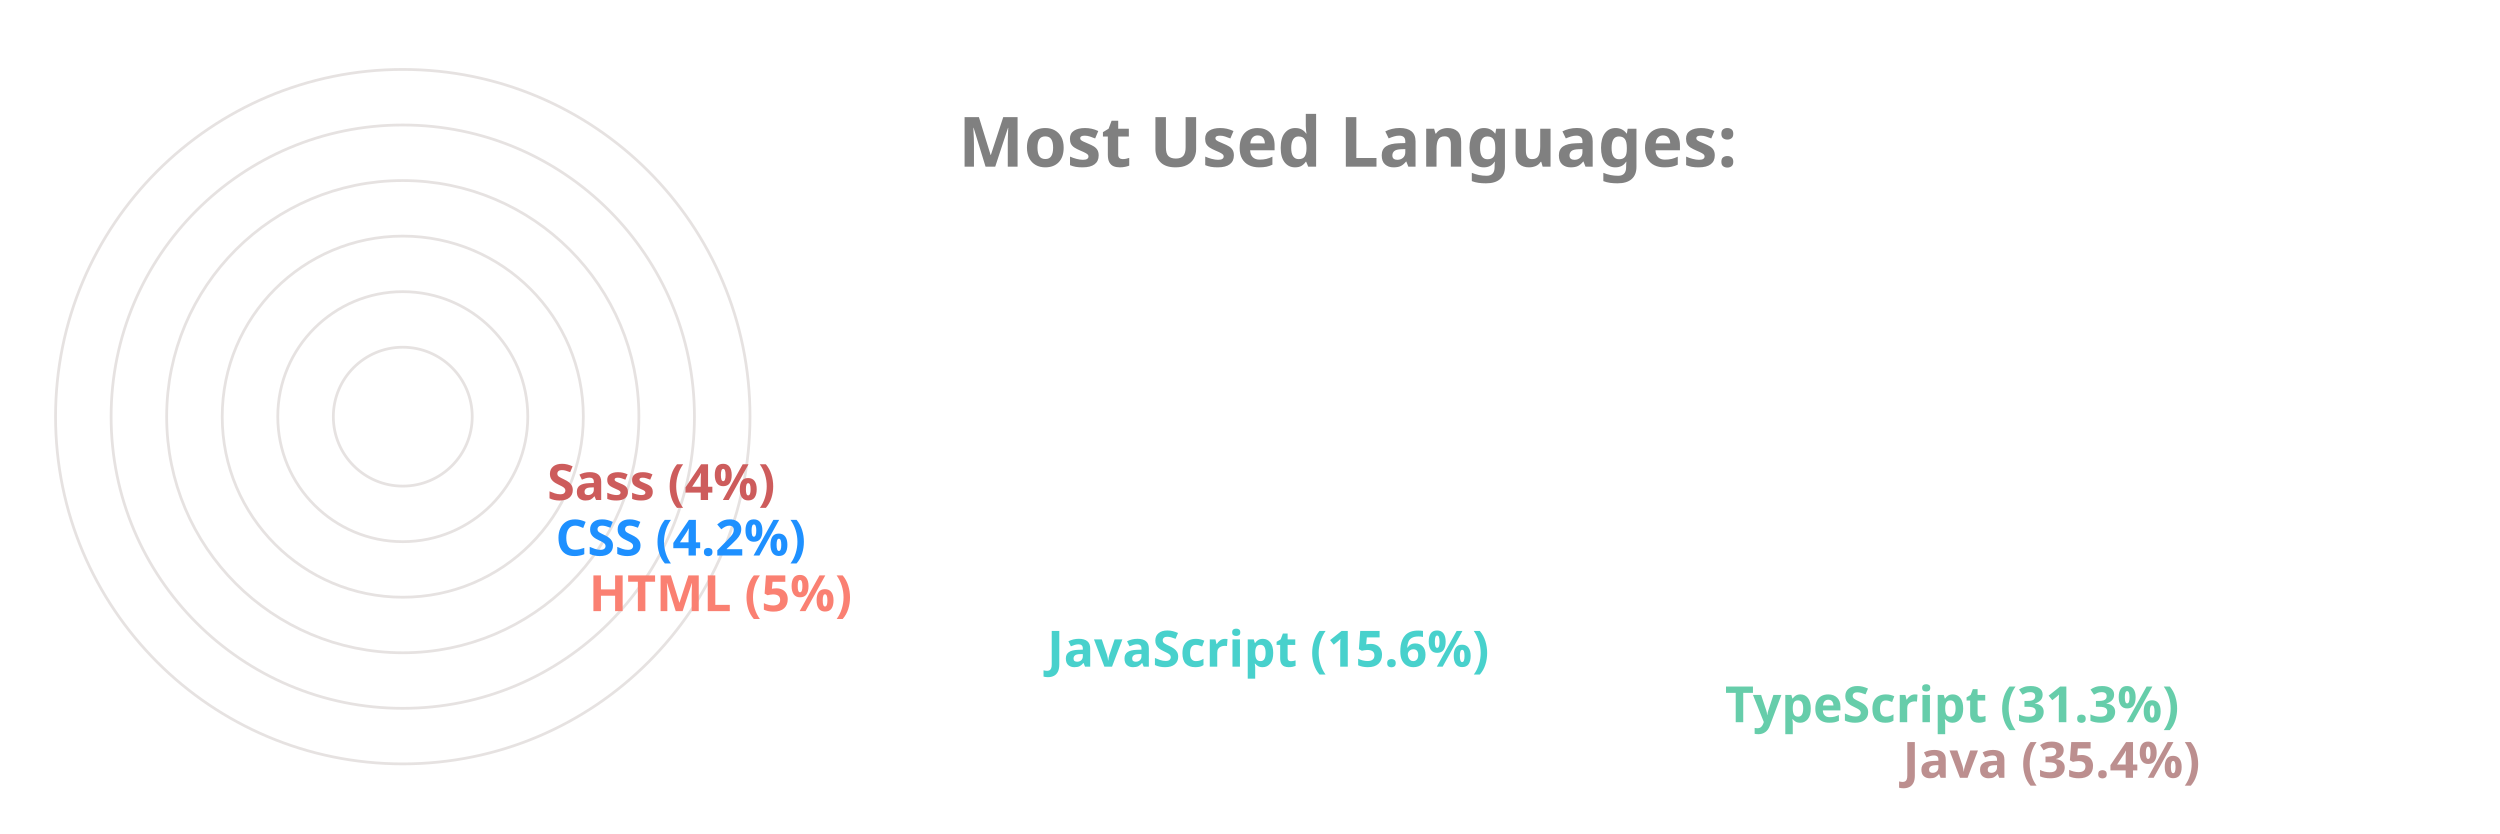
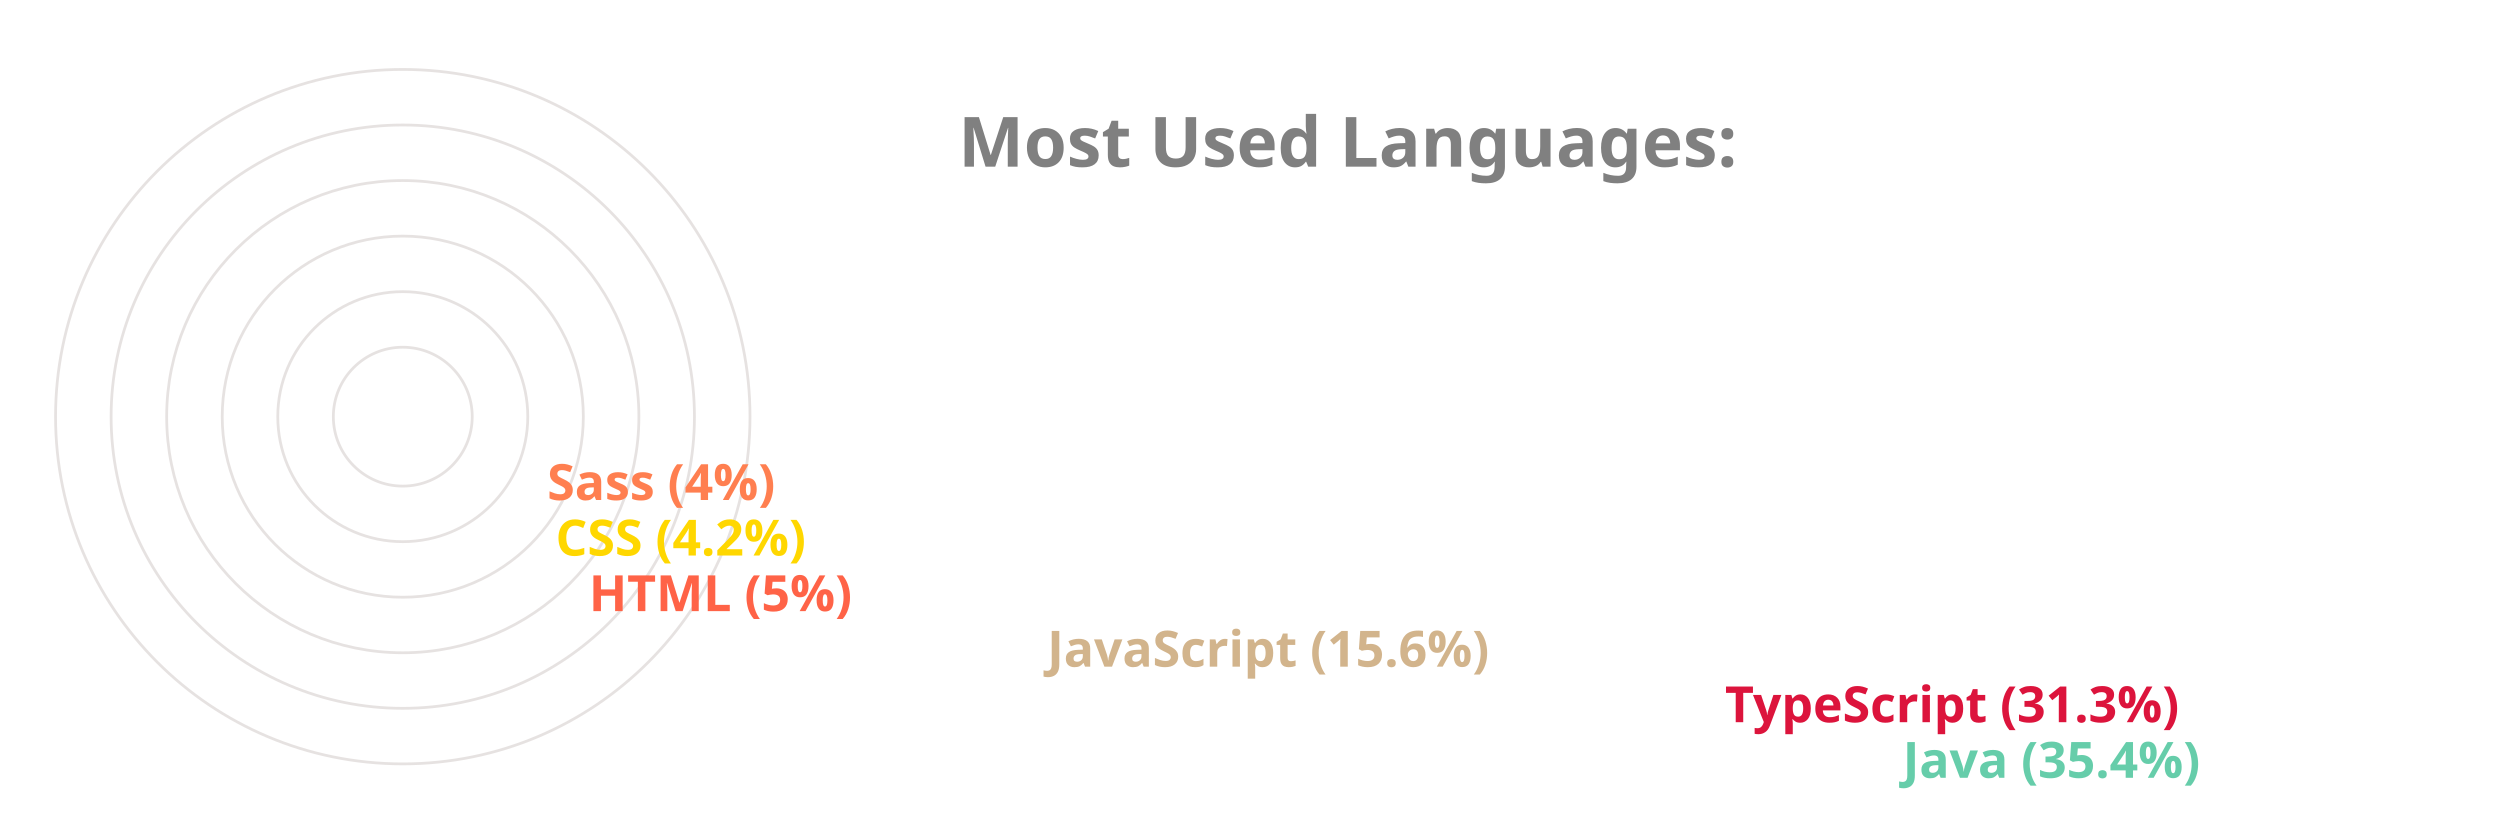
<svg xmlns="http://www.w3.org/2000/svg" viewBox="0 0 650 300" height="200px" width="600px">
  <style>
		.label {
			font: bold 25px sans-serif;
			color: #404040;
			-webkit-text-stroke: 1px white;
	  	}
		.name {
			font: bold 18px sans-serif;
			color: #404040;
	  	}

		.line {
			stroke-dasharray: 1000;
			stroke-dashoffset: 1000;
			animation: dash 3.5s ease-in-out forwards;	
			animation-iteration-count: infinite;
			animation-direction: alternate-reverse;
		}

		.path {
			stroke-dasharray: 1000;
			stroke-dashoffset: 1000;
			animation: dash 3.5s ease-in-out forwards;	
			animation-iteration-count: infinite;
			animation-direction: alternate-reverse;
		}
		  
		@keyframes dash {
			to {
				stroke-dashoffset: 0;
			}
		}

	</style>
  <g stroke="#E6E2E1" fill="none" stroke-width="1">
    <circle cx="20" cy="150" r="125" />
    <circle cx="20" cy="150" r="105" />
    <circle cx="20" cy="150" r="85" />
    <circle cx="20" cy="150" r="65" />
    <circle cx="20" cy="150" r="45" />
    <circle cx="20" cy="150" r="25" />
  </g>
  <g fill="none" stroke-width="20" class="line">
-     <line x2="550" y2="275" x1="20" y1="275" stroke="RosyBrown" />
-     <line x2="486" y2="255" x1="20" y1="255" stroke="MediumAquaMarine" />
-     <line x2="242" y2="235" x1="20" y1="235" stroke="MediumTurquoise" />
-     <line x2="77" y2="215" x1="20" y1="215" stroke="Salmon" />
-     <line x2="65" y2="195" x1="20" y1="195" stroke="DodgerBlue" />
-     <line x2="62" y2="175" x1="20" y1="175" stroke="IndianRed" />
+     <line x2="550" y2="275" x1="20" y1="275" stroke="MediumAquaMarine" />
+     <line x2="486" y2="255" x1="20" y1="255" stroke="Crimson" />
+     <line x2="242" y2="235" x1="20" y1="235" stroke="Tan" />
+     <line x2="77" y2="215" x1="20" y1="215" stroke="Tomato" />
+     <line x2="65" y2="195" x1="20" y1="195" stroke="Gold" />
+     <line x2="62" y2="175" x1="20" y1="175" stroke="Coral" />
  </g>
  <g fill="none" stroke-width="20" stroke-linecap="round" class="path">
-     <path d="M 20 275 A 125 125 45 0 1 -82 78" stroke="RosyBrown" />
-     <path d="M 20 255 A 105 105 45 0 1 -70 95" stroke="MediumAquaMarine" />
-     <path d="M 20 235 A 85 85 45 0 1 -61 126" stroke="MediumTurquoise" />
-     <path d="M 20 215 A 65 65 45 0 1 -44 144" stroke="Salmon" />
-     <path d="M 20 195 A 45 45 45 0 1 -24 146" stroke="DodgerBlue" />
-     <path d="M 20 175 A 25 25 45 0 1 -4 148" stroke="IndianRed" />
+     <path d="M 20 275 A 125 125 45 0 1 -82 78" stroke="MediumAquaMarine" />
+     <path d="M 20 255 A 105 105 45 0 1 -70 95" stroke="Crimson" />
+     <path d="M 20 235 A 85 85 45 0 1 -61 126" stroke="Tan" />
+     <path d="M 20 215 A 65 65 45 0 1 -44 144" stroke="Tomato" />
+     <path d="M 20 195 A 45 45 45 0 1 -24 146" stroke="Gold" />
+     <path d="M 20 175 A 25 25 45 0 1 -4 148" stroke="Coral" />
  </g>
  <g class="name">
-     <text x="560" y="280" fill="RosyBrown">Java (35.4%)</text>
-     <text x="496" y="260" fill="MediumAquaMarine">TypeScript (31.3%)</text>
-     <text x="252" y="240" fill="MediumTurquoise">JavaScript (15.6%)</text>
-     <text x="87" y="220" fill="Salmon">HTML (5%)</text>
-     <text x="75" y="200" fill="DodgerBlue">CSS (4.2%)</text>
-     <text x="72" y="180" fill="IndianRed">Sass (4%)</text>
+     <text x="560" y="280" fill="MediumAquaMarine">Java (35.4%)</text>
+     <text x="496" y="260" fill="Crimson">TypeScript (31.3%)</text>
+     <text x="252" y="240" fill="Tan">JavaScript (15.6%)</text>
+     <text x="87" y="220" fill="Tomato">HTML (5%)</text>
+     <text x="75" y="200" fill="Gold">CSS (4.2%)</text>
+     <text x="72" y="180" fill="Coral">Sass (4%)</text>
  </g>
  <g class="label">
    <text x="220" y="60" fill="grey">Most Used Languages:</text>
  </g>
</svg>
